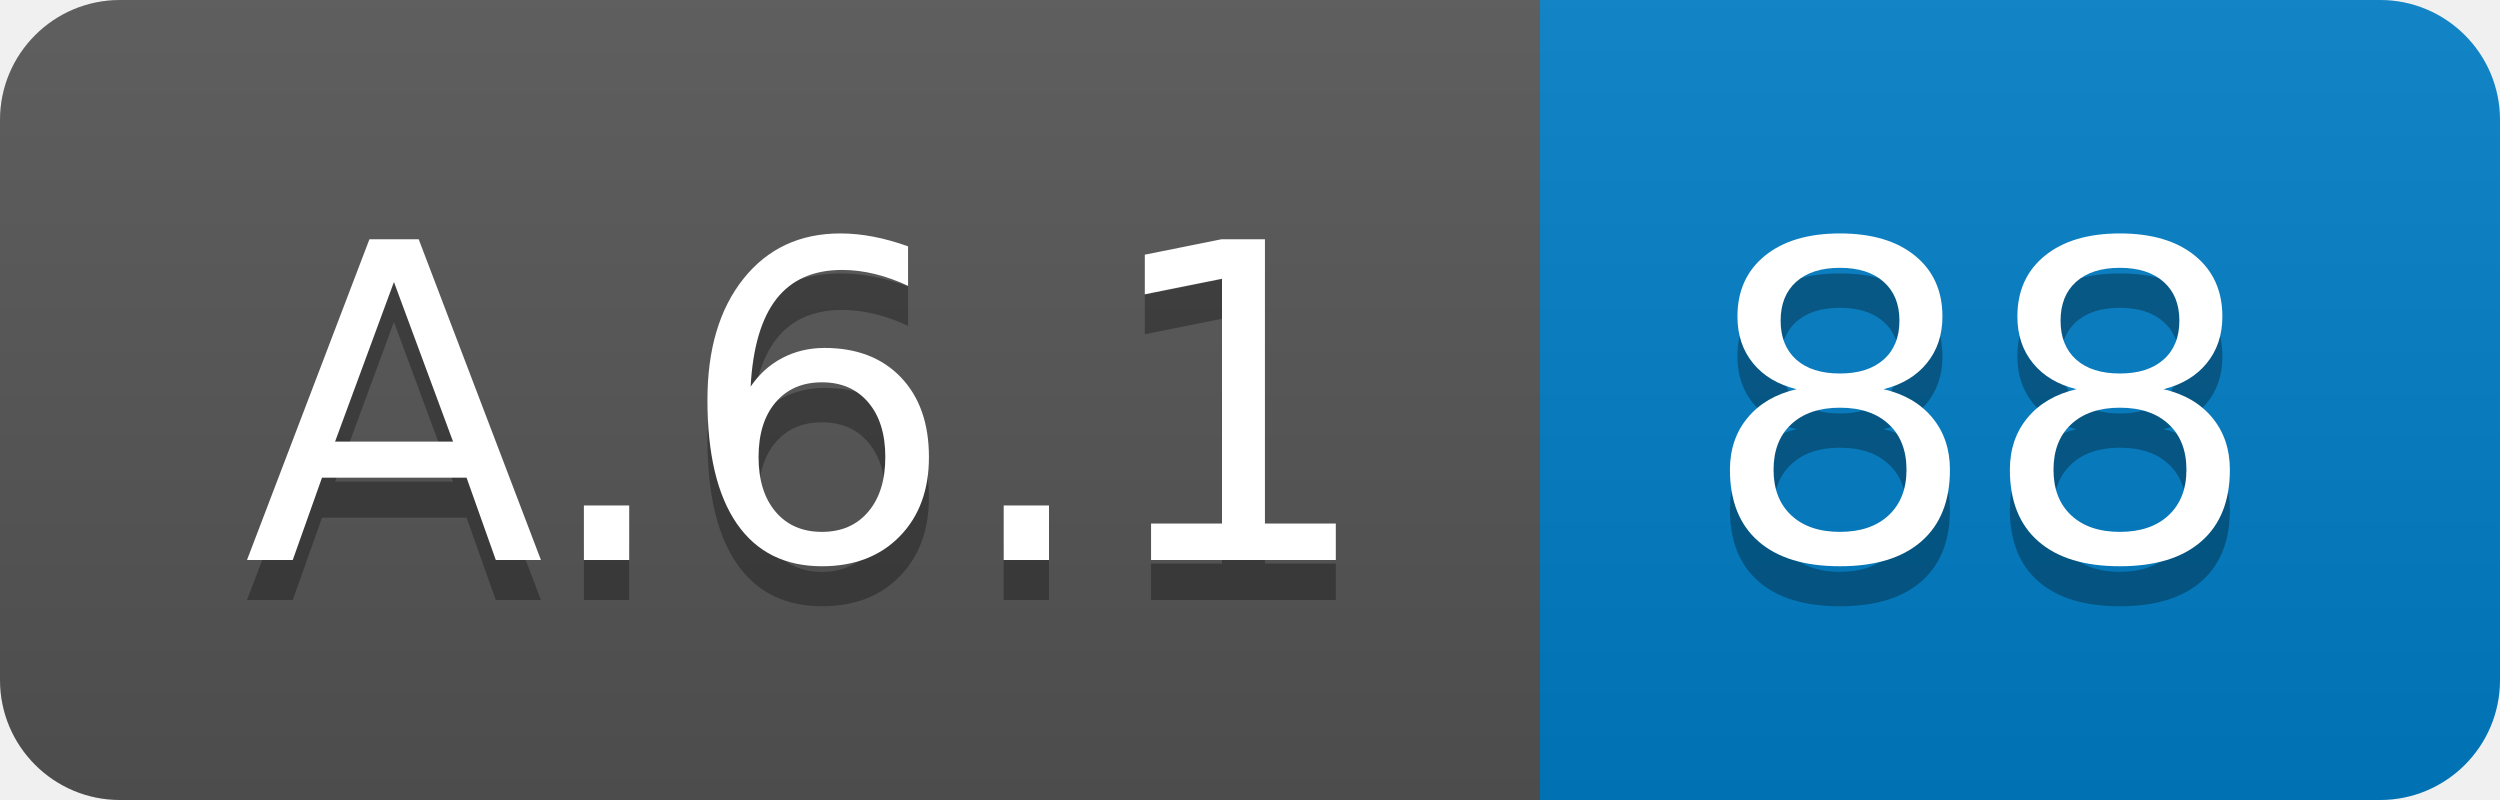
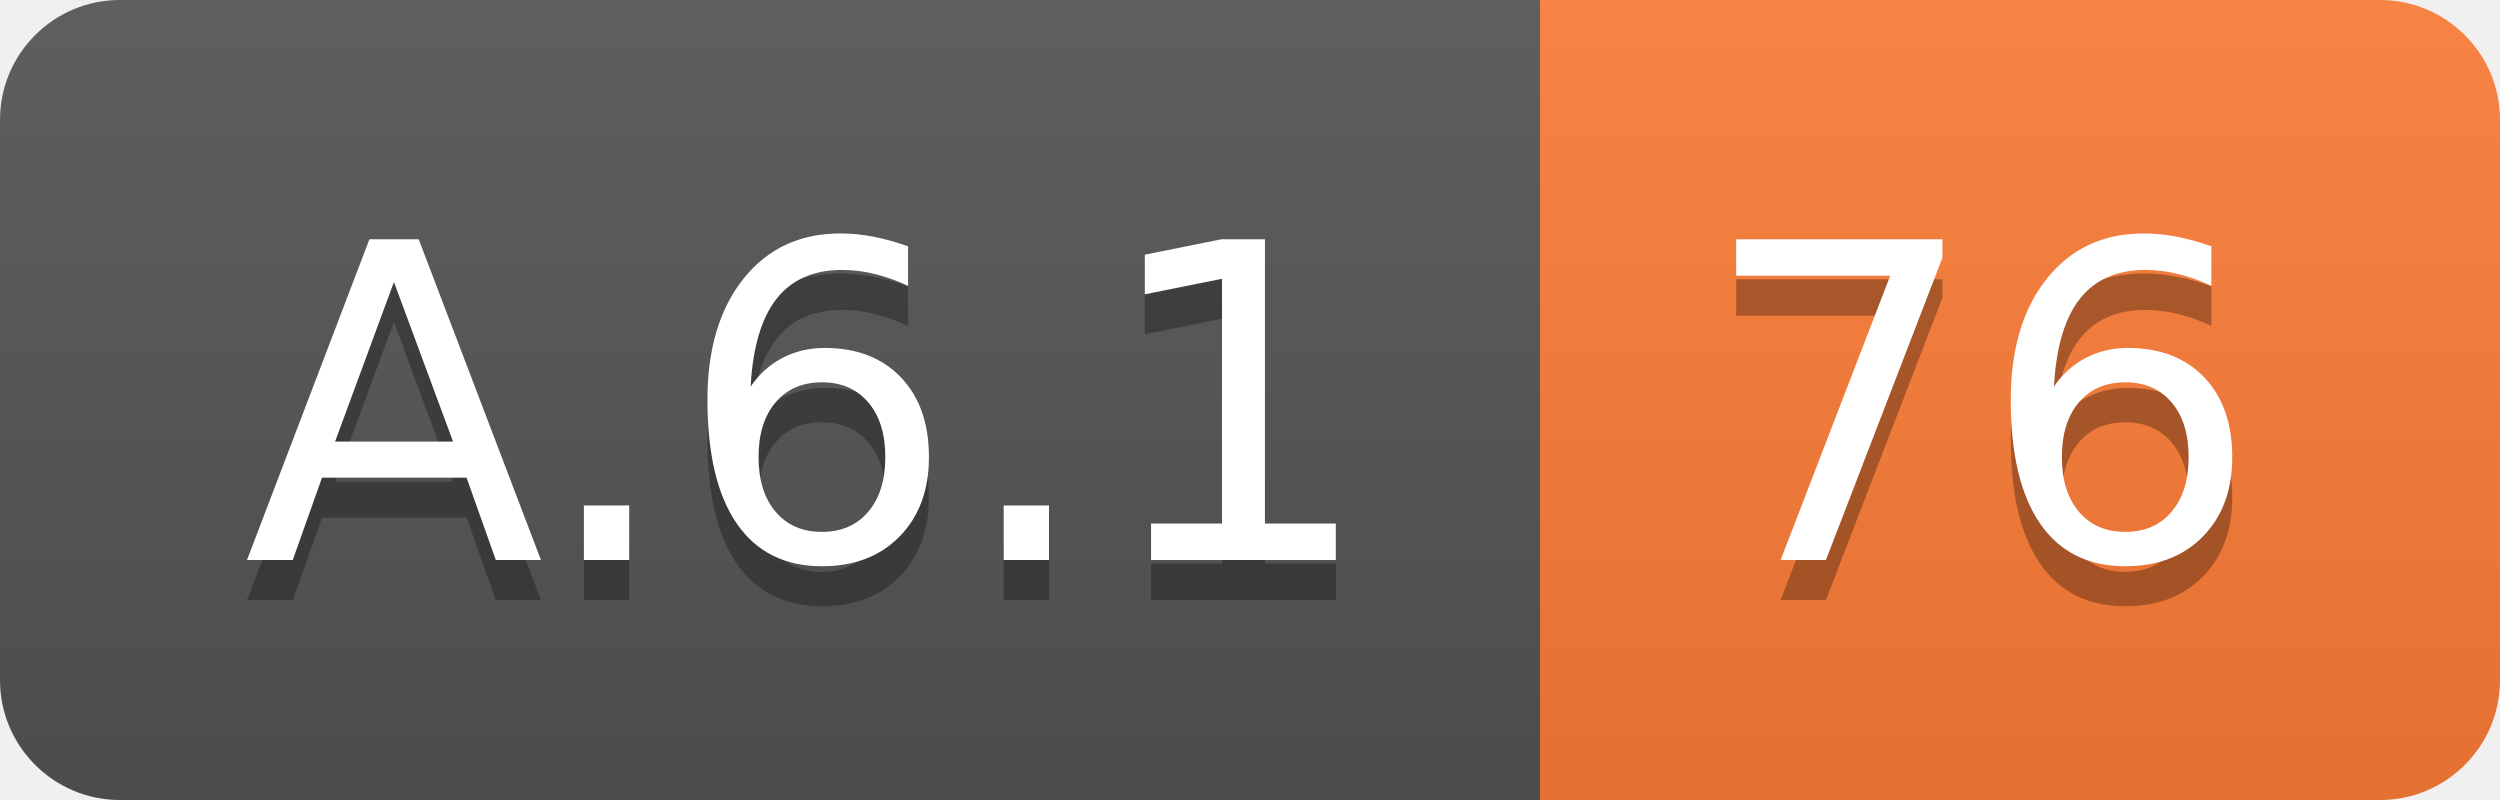
<svg xmlns="http://www.w3.org/2000/svg" width="62.5" height="20">
  <linearGradient id="smooth" x2="0" y2="100%">
    <stop offset="0" stop-color="#bbb" stop-opacity=".1" />
    <stop offset="1" stop-opacity=".1" />
  </linearGradient>
  <clipPath id="round">
    <rect width="62.5" height="20" rx="3" fill="#fff" />
  </clipPath>
  <g clip-path="url(#round)">
    <rect width="38.5" height="20" fill="#555" />
-     <rect x="38.5" width="24.0" height="20" fill="#007ec6" />
+     <rect x="38.5" width="24.0" height="20" fill="#fe7d37" />
    <rect width="62.5" height="20" fill="url(#smooth)" />
  </g>
  <g fill="#fff" text-anchor="middle" font-family="DejaVu Sans,Verdana,Geneva,sans-serif" font-size="110">
    <text x="202.5" y="150" fill="#010101" fill-opacity=".3" transform="scale(0.1)" textLength="285.0" lengthAdjust="spacing">A.6.1</text>
    <text x="202.5" y="140" transform="scale(0.1)" textLength="285.0" lengthAdjust="spacing">A.6.1</text>
-     <text x="495.0" y="150" fill="#010101" fill-opacity=".3" transform="scale(0.1)" textLength="140.0" lengthAdjust="spacing">88</text>
-     <text x="495.0" y="140" transform="scale(0.1)" textLength="140.0" lengthAdjust="spacing">88</text>
+     <text x="495.0" y="150" fill="#010101" fill-opacity=".3" transform="scale(0.1)" textLength="140.0" lengthAdjust="spacing">76</text>
+     <text x="495.0" y="140" transform="scale(0.1)" textLength="140.0" lengthAdjust="spacing">76</text>
  </g>
</svg>
